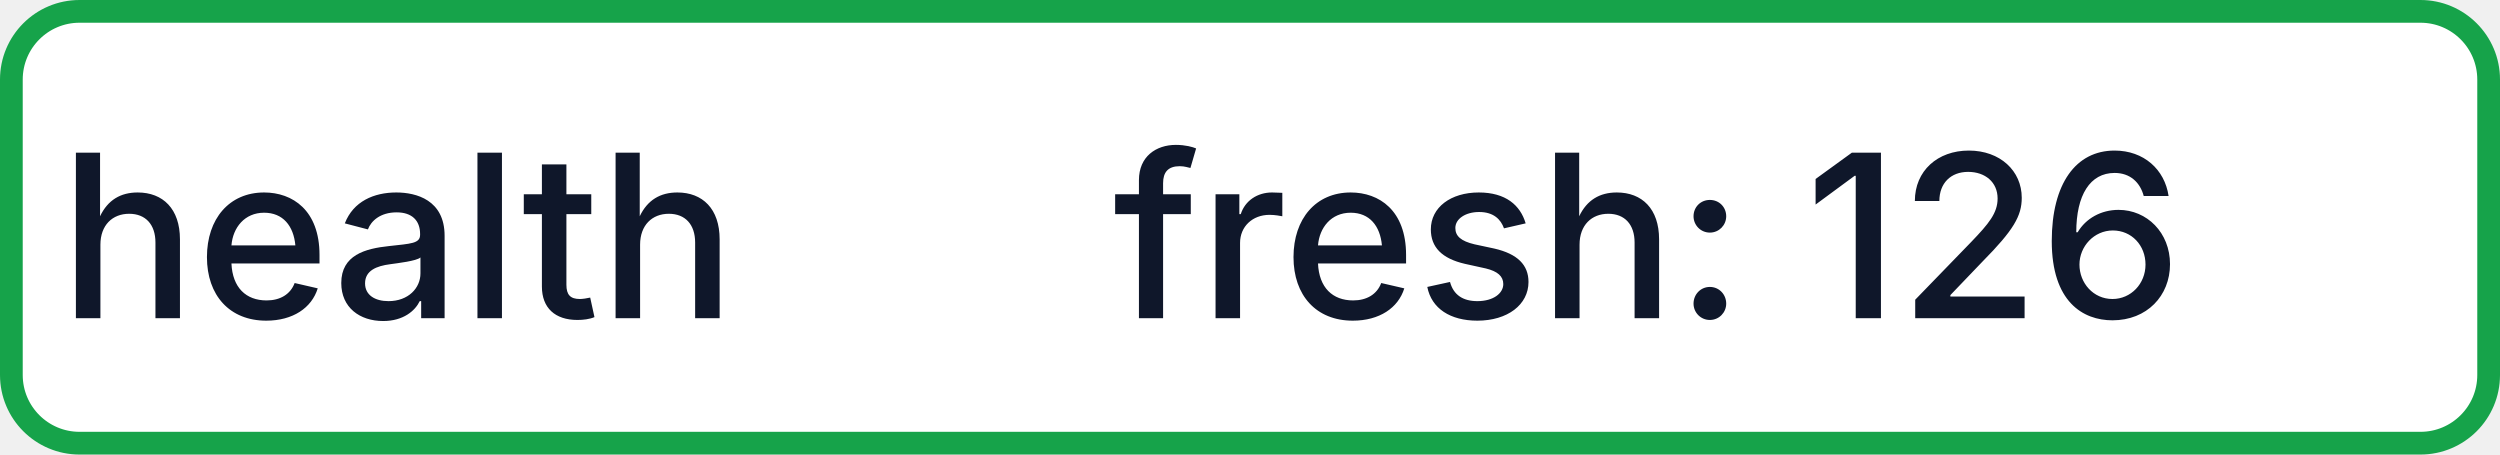
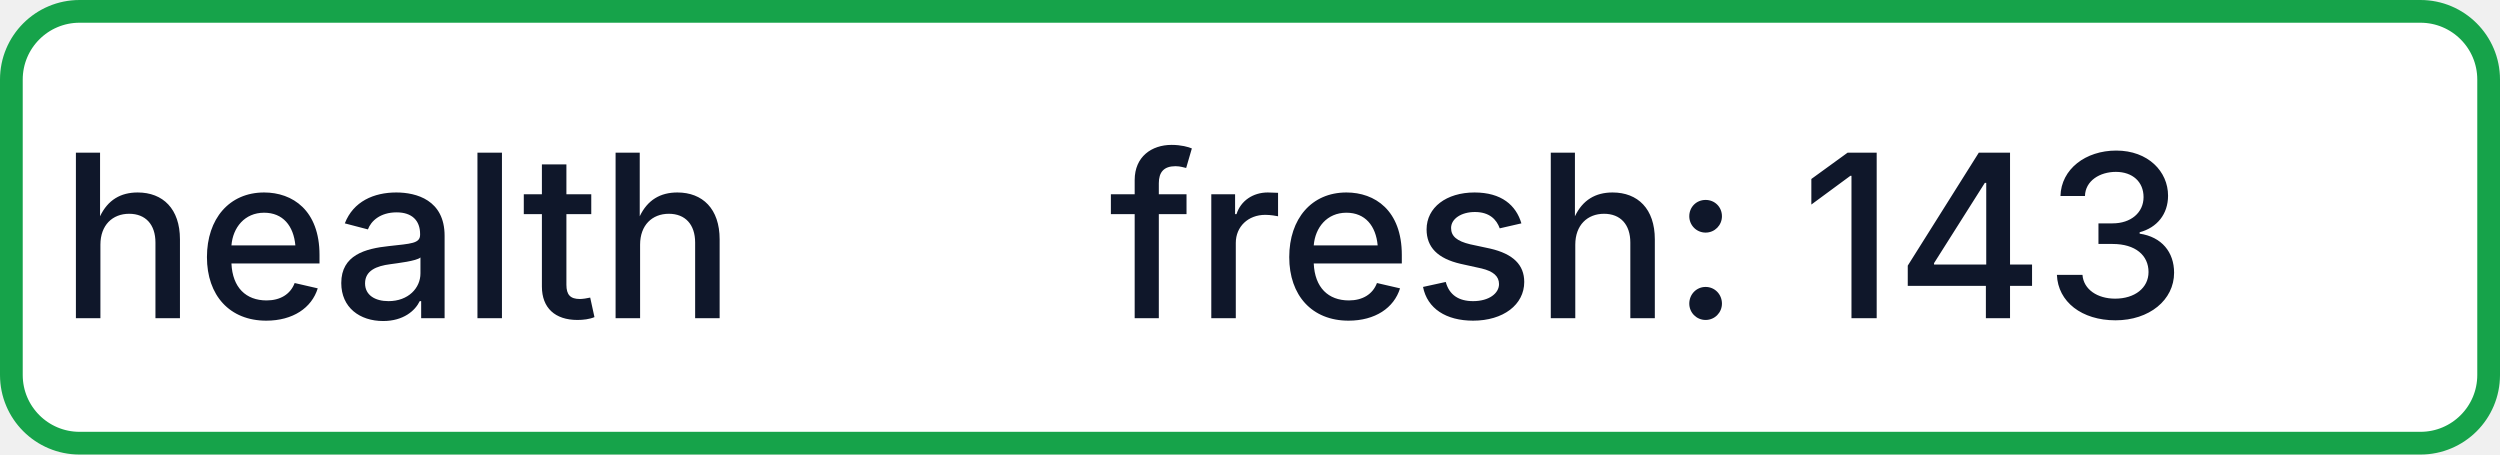
- <svg xmlns="http://www.w3.org/2000/svg" width="110" height="20" role="img" aria-label="health: fresh: 126">
+ <svg xmlns="http://www.w3.org/2000/svg" width="110" height="20" role="img" aria-label="health: fresh: 143">
  <rect x="0.5" y="0.5" width="109" height="19" rx="3" fill="#FFFFFF" stroke="#16A34A" stroke-width="1" />
  <g fill="#0F172A" text-anchor="middle" font-family="-apple-system,BlinkMacSystemFont,Segoe UI,sans-serif" font-size="10" font-weight="500">
    <text x="17.5" y="14">health</text>
-     <text x="72.5" y="14" textLength="68" lengthAdjust="spacingAndGlyphs">fresh: 126</text>
+     <text x="72.5" y="14" textLength="68" lengthAdjust="spacingAndGlyphs">fresh: 143</text>
  </g>
</svg>
